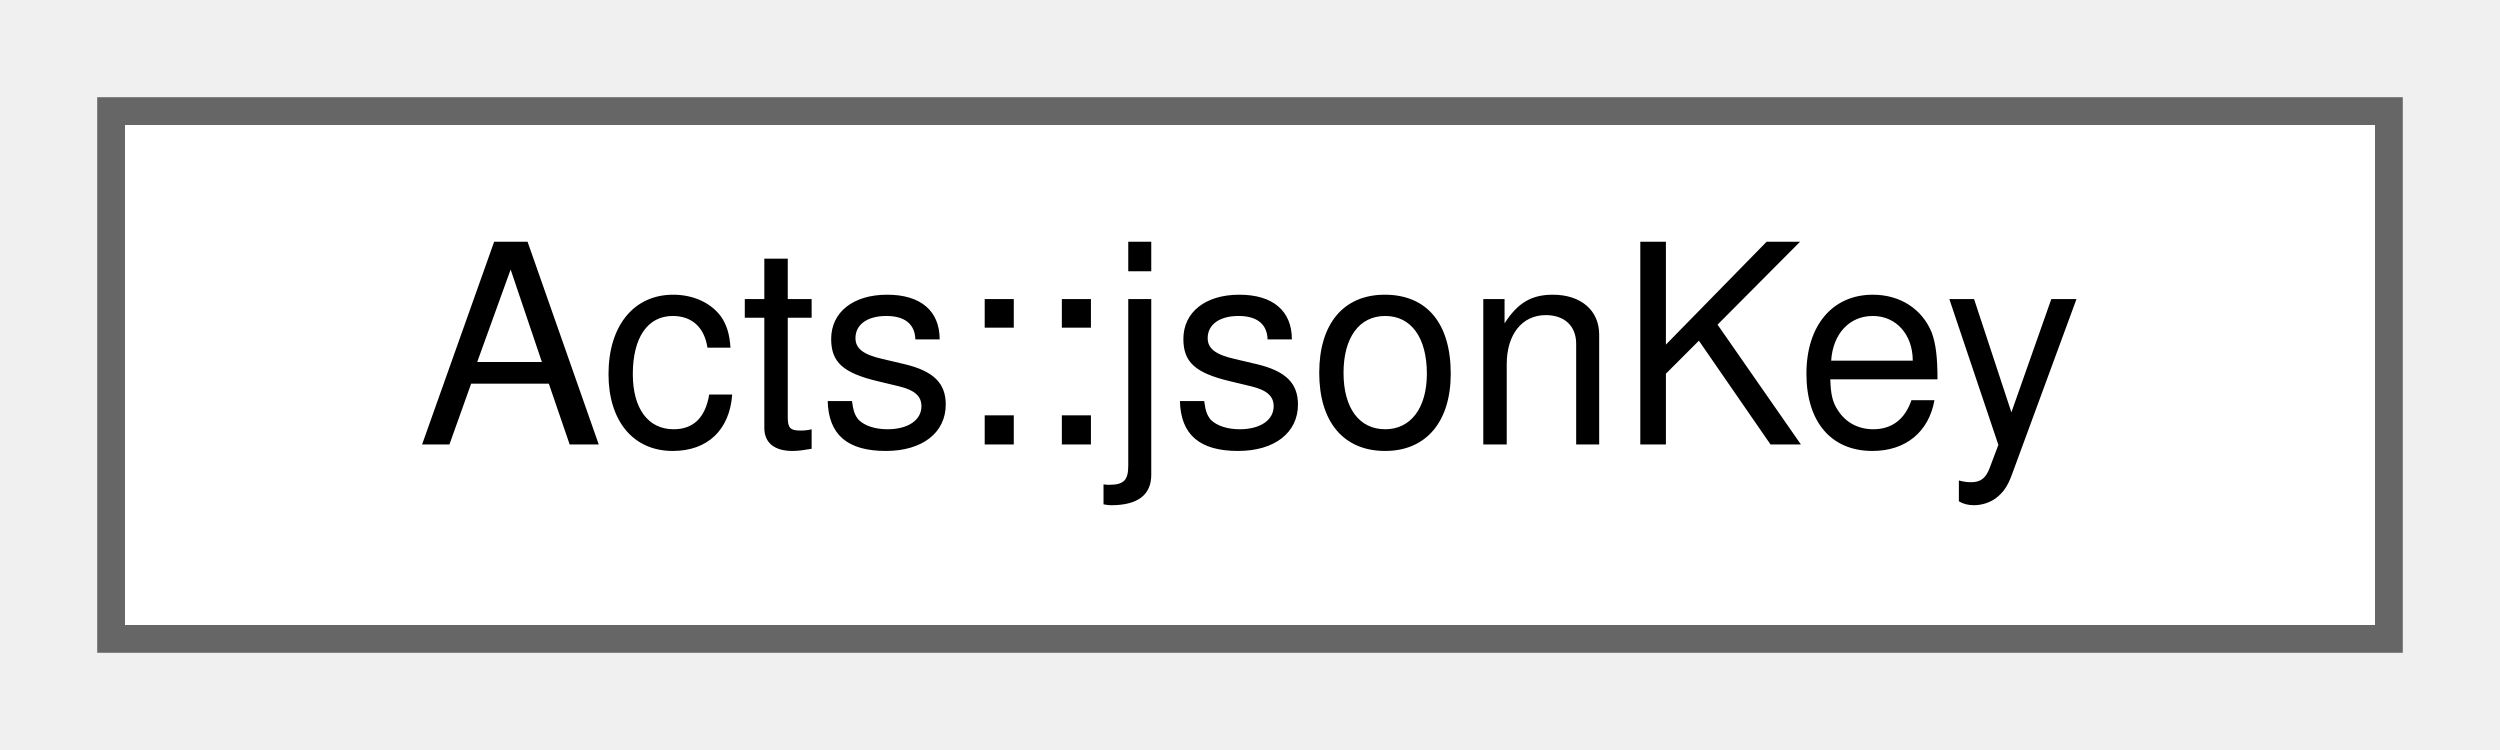
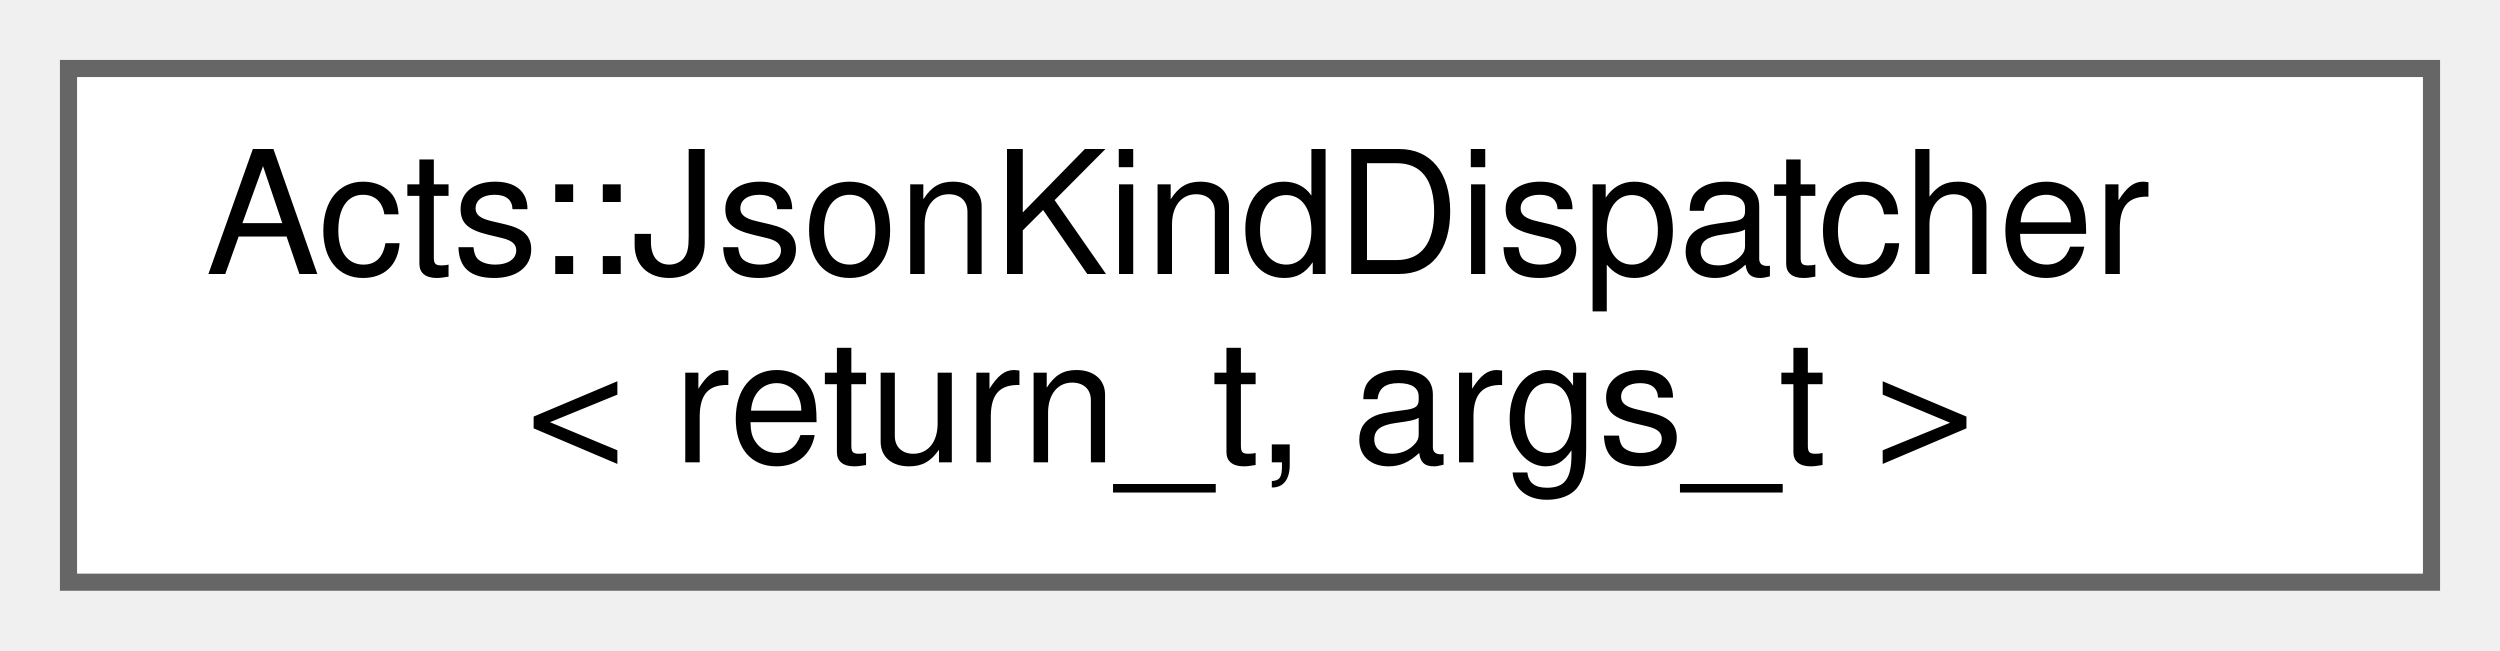
- <svg xmlns="http://www.w3.org/2000/svg" xmlns:xlink="http://www.w3.org/1999/xlink" width="90pt" height="27pt" viewBox="0.00 0.00 90.00 27.00">
-   <g id="graph0" class="graph" transform="scale(1 1) rotate(0) translate(4 23)">
+ <svg xmlns="http://www.w3.org/2000/svg" xmlns:xlink="http://www.w3.org/1999/xlink" width="146pt" height="38pt" viewBox="0.00 0.00 146.00 38.00">
+   <g id="graph0" class="graph" transform="scale(1 1) rotate(0) translate(4 34)">
    <g id="Node000000" class="node">
      <g id="a_Node000000">
-         <a xlink:href="struct_acts_1_1json_key.html" target="_top" xlink:title="store in a single place the different key used for the material mapping">
-           <polygon fill="white" stroke="#666666" points="82,-19 0,-19 0,0 82,0 82,-19" />
-           <text text-anchor="middle" x="41" y="-7" font-family="Helvetica,sans-Serif" font-size="10.00">Acts::jsonKey</text>
+         <a xlink:href="class_acts_1_1_json_kind_dispatcher.html" target="_top" xlink:title="JSON-specific dispatcher that routes decoder functions based on a string kind tag found in the encode...">
+           <polygon fill="white" stroke="#666666" points="138,-30 0,-30 0,0 138,0 138,-30" />
+           <text text-anchor="start" x="8" y="-18" font-family="Helvetica,sans-Serif" font-size="10.00">Acts::JsonKindDispatcher</text>
+           <text text-anchor="middle" x="69" y="-7" font-family="Helvetica,sans-Serif" font-size="10.00">&lt; return_t, args_t &gt;</text>
        </a>
      </g>
    </g>
  </g>
</svg>
